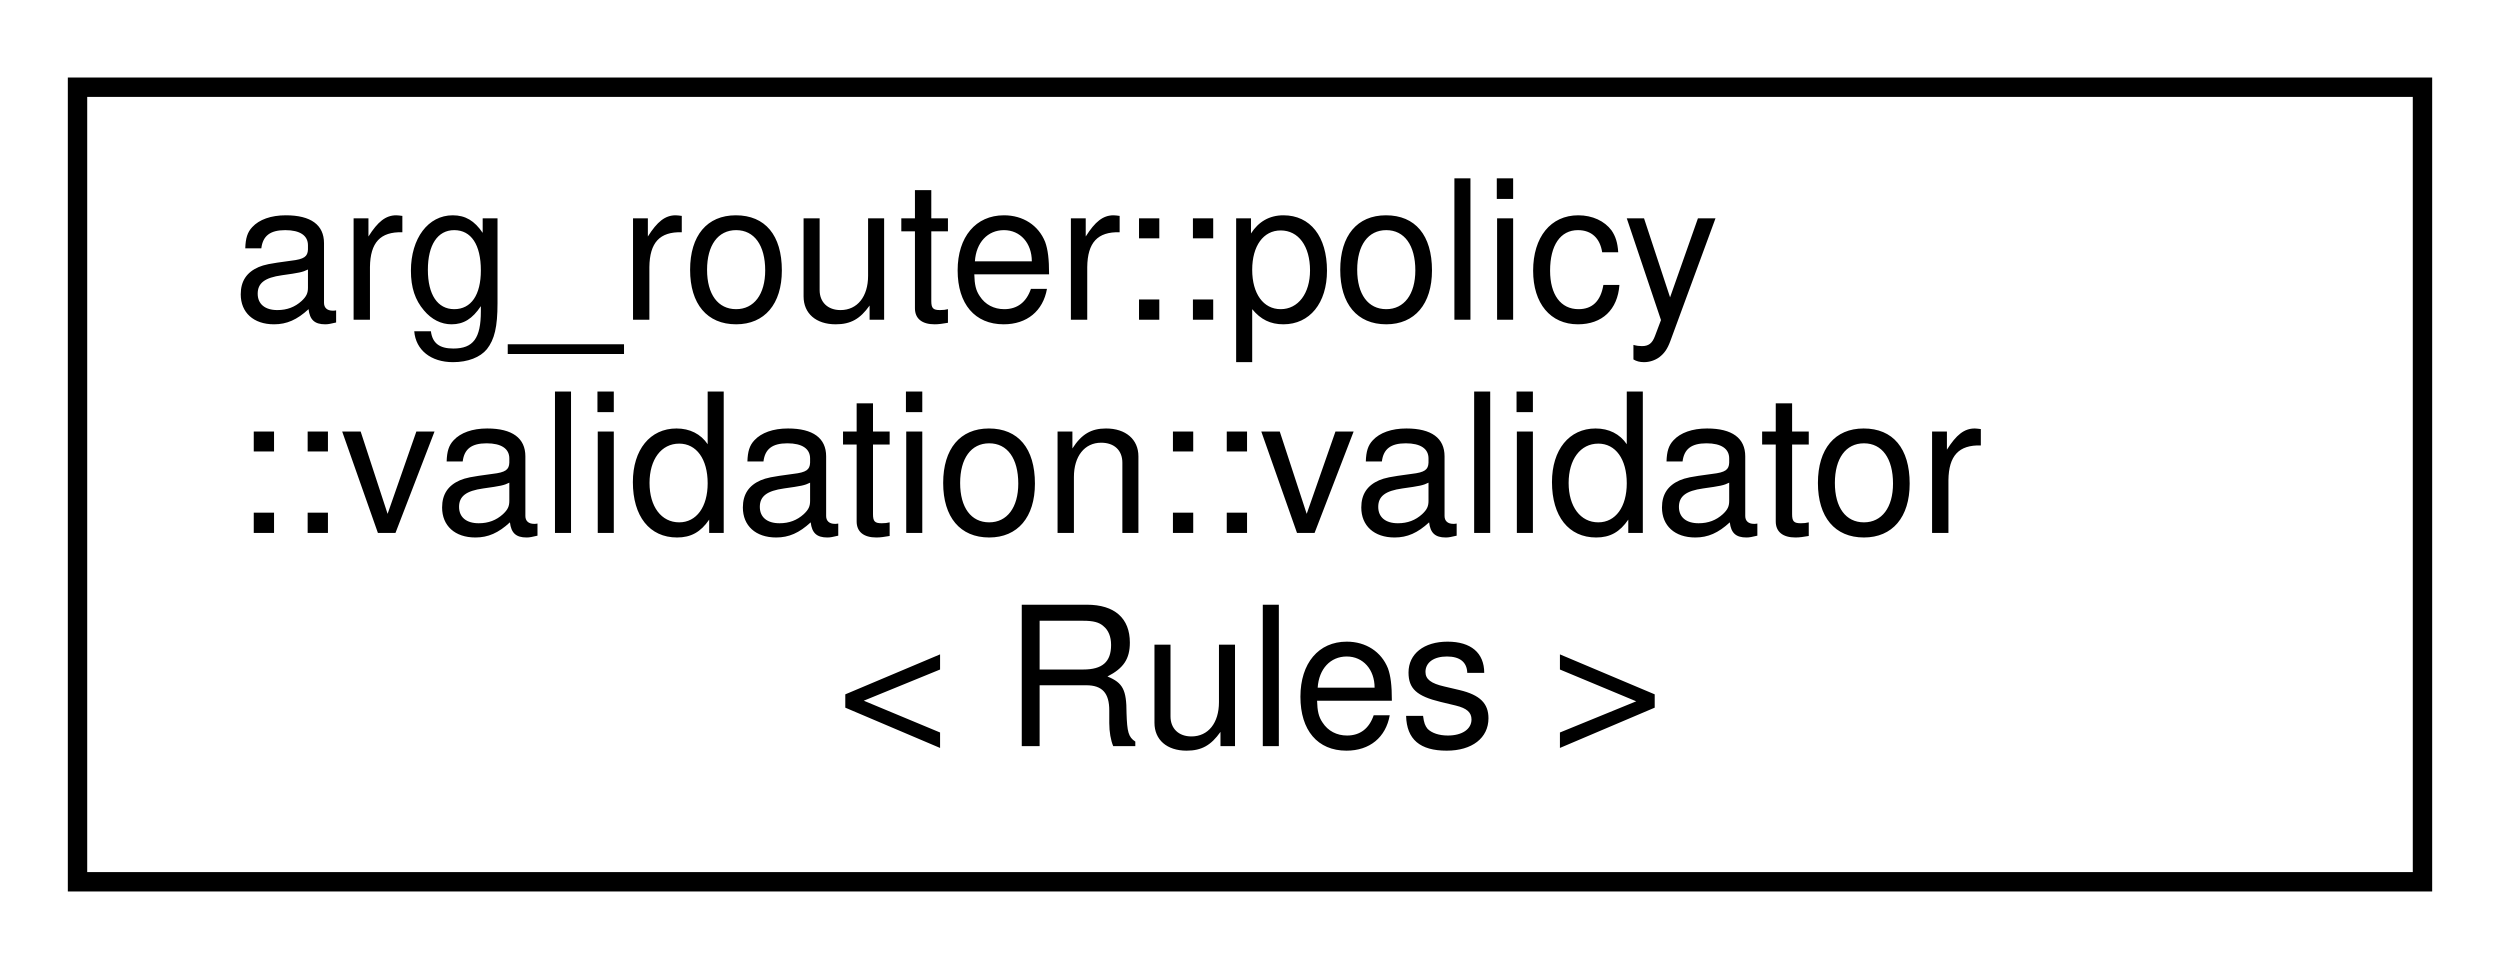
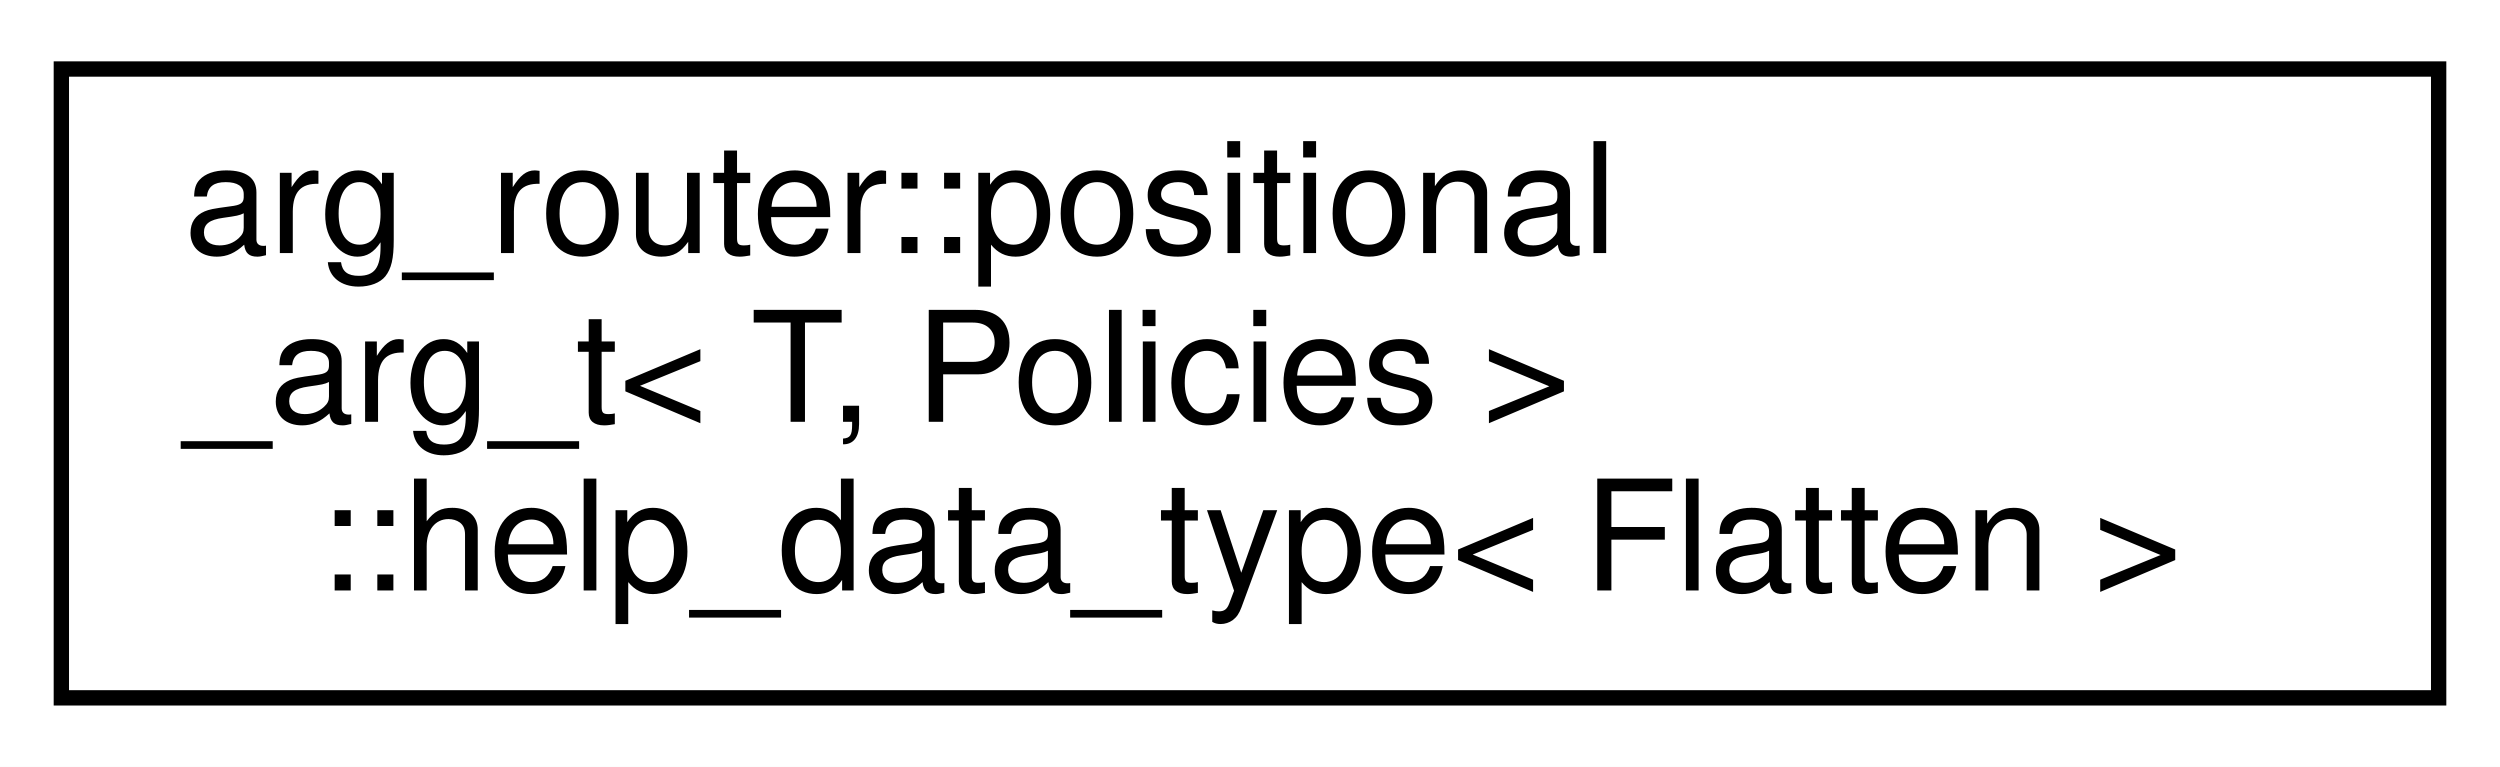
- <svg xmlns="http://www.w3.org/2000/svg" xmlns:xlink="http://www.w3.org/1999/xlink" width="129pt" height="50pt" viewBox="0.00 0.00 129.00 50.00">
+ <svg xmlns="http://www.w3.org/2000/svg" xmlns:xlink="http://www.w3.org/1999/xlink" width="163pt" height="50pt" viewBox="0.00 0.00 163.00 50.00">
  <g id="graph0" class="graph" transform="scale(1 1) rotate(0) translate(4 46)">
-     <polygon fill="white" stroke="transparent" points="-4,4 -4,-46 125,-46 125,4 -4,4" />
+     <polygon fill="white" stroke="transparent" points="-4,4 -4,-46 159,-46 159,4 -4,4" />
    <g id="node1" class="node">
      <g id="a_node1">
-         <a xlink:href="classarg__router_1_1policy_1_1validation_1_1validator.html" target="_top" xlink:title=" ">
-           <polygon fill="white" stroke="black" points="0,-0.5 0,-41.5 121,-41.5 121,-0.5 0,-0.5" />
-           <text text-anchor="start" x="8" y="-29.5" font-family="Helvetica,sans-Serif" font-size="10.00">arg_router::policy</text>
-           <text text-anchor="start" x="8" y="-18.5" font-family="Helvetica,sans-Serif" font-size="10.00">::validation::validator</text>
-           <text text-anchor="middle" x="60.5" y="-7.5" font-family="Helvetica,sans-Serif" font-size="10.00">&lt; Rules &gt;</text>
+         <a xlink:href="classarg__router_1_1positional__arg__t_1_1help__data__type.html" target="_top" xlink:title=" ">
+           <polygon fill="white" stroke="black" points="0,-0.5 0,-41.5 155,-41.5 155,-0.5 0,-0.5" />
+           <text text-anchor="start" x="8" y="-29.5" font-family="Helvetica,sans-Serif" font-size="10.00">arg_router::positional</text>
+           <text text-anchor="start" x="8" y="-18.5" font-family="Helvetica,sans-Serif" font-size="10.00">_arg_t&lt; T, Policies &gt;</text>
+           <text text-anchor="middle" x="77.5" y="-7.5" font-family="Helvetica,sans-Serif" font-size="10.00">::help_data_type&lt; Flatten &gt;</text>
        </a>
      </g>
    </g>
  </g>
</svg>
